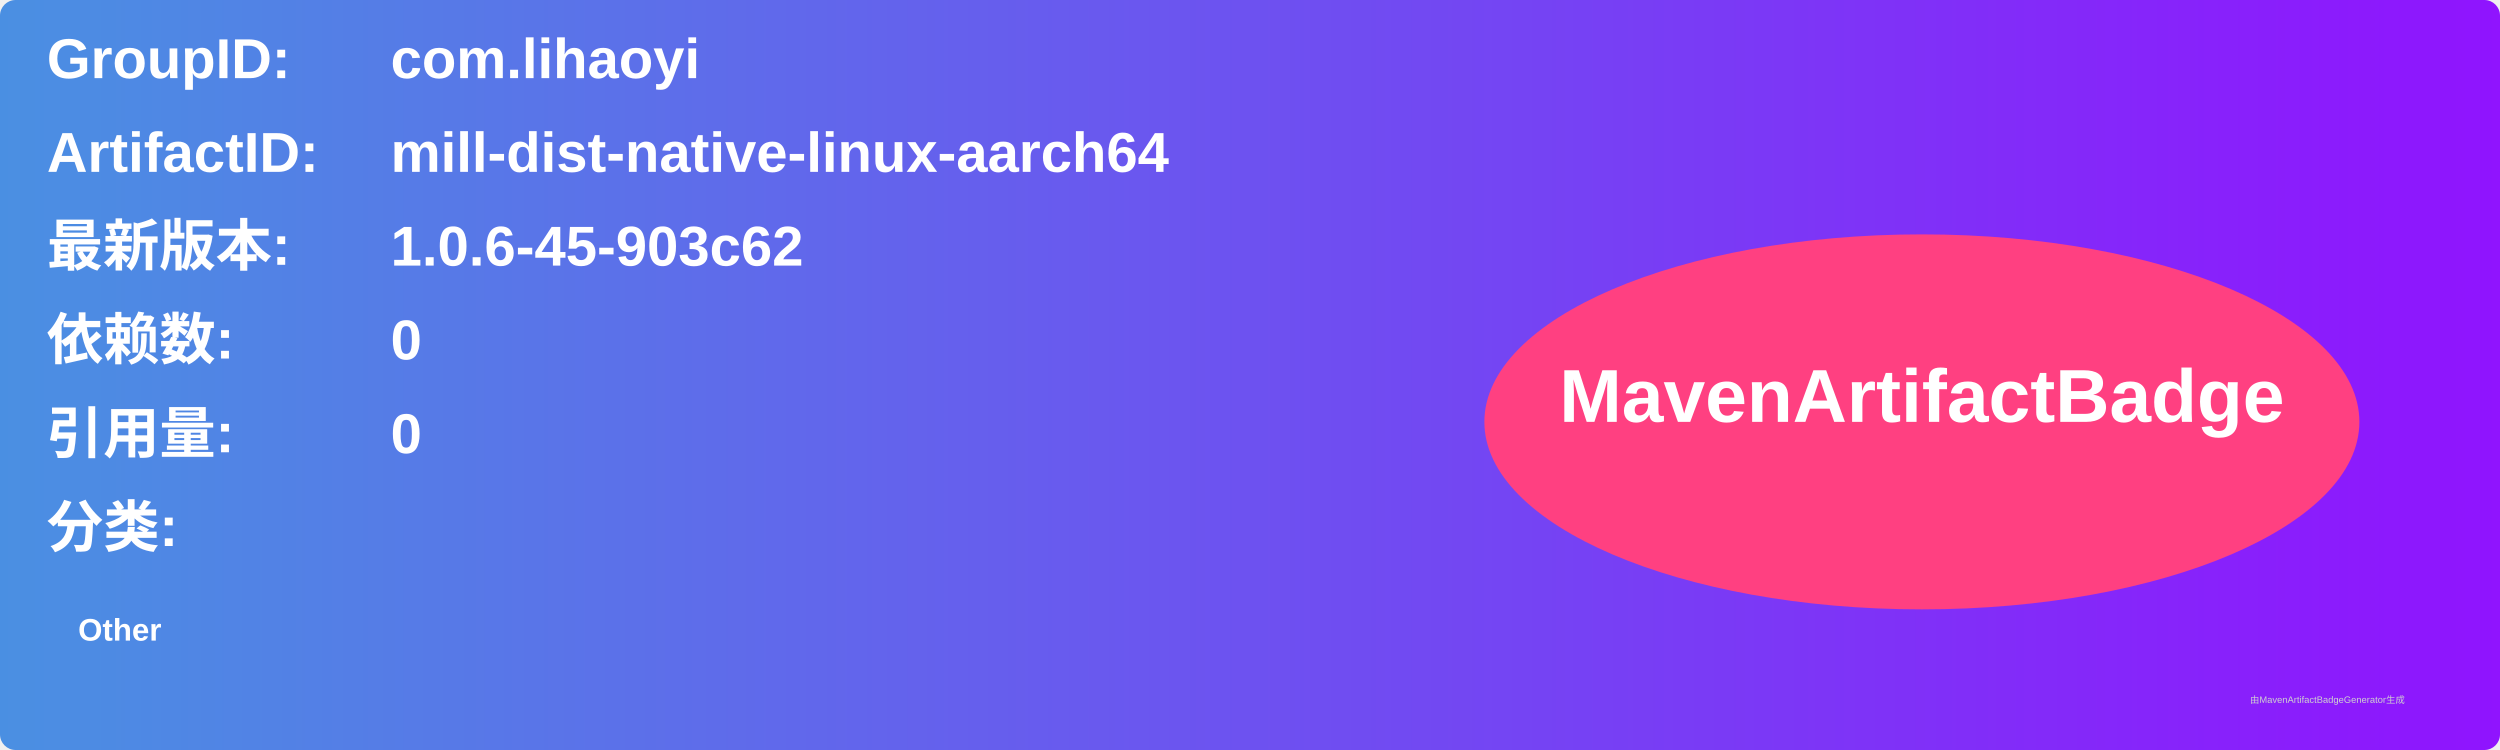
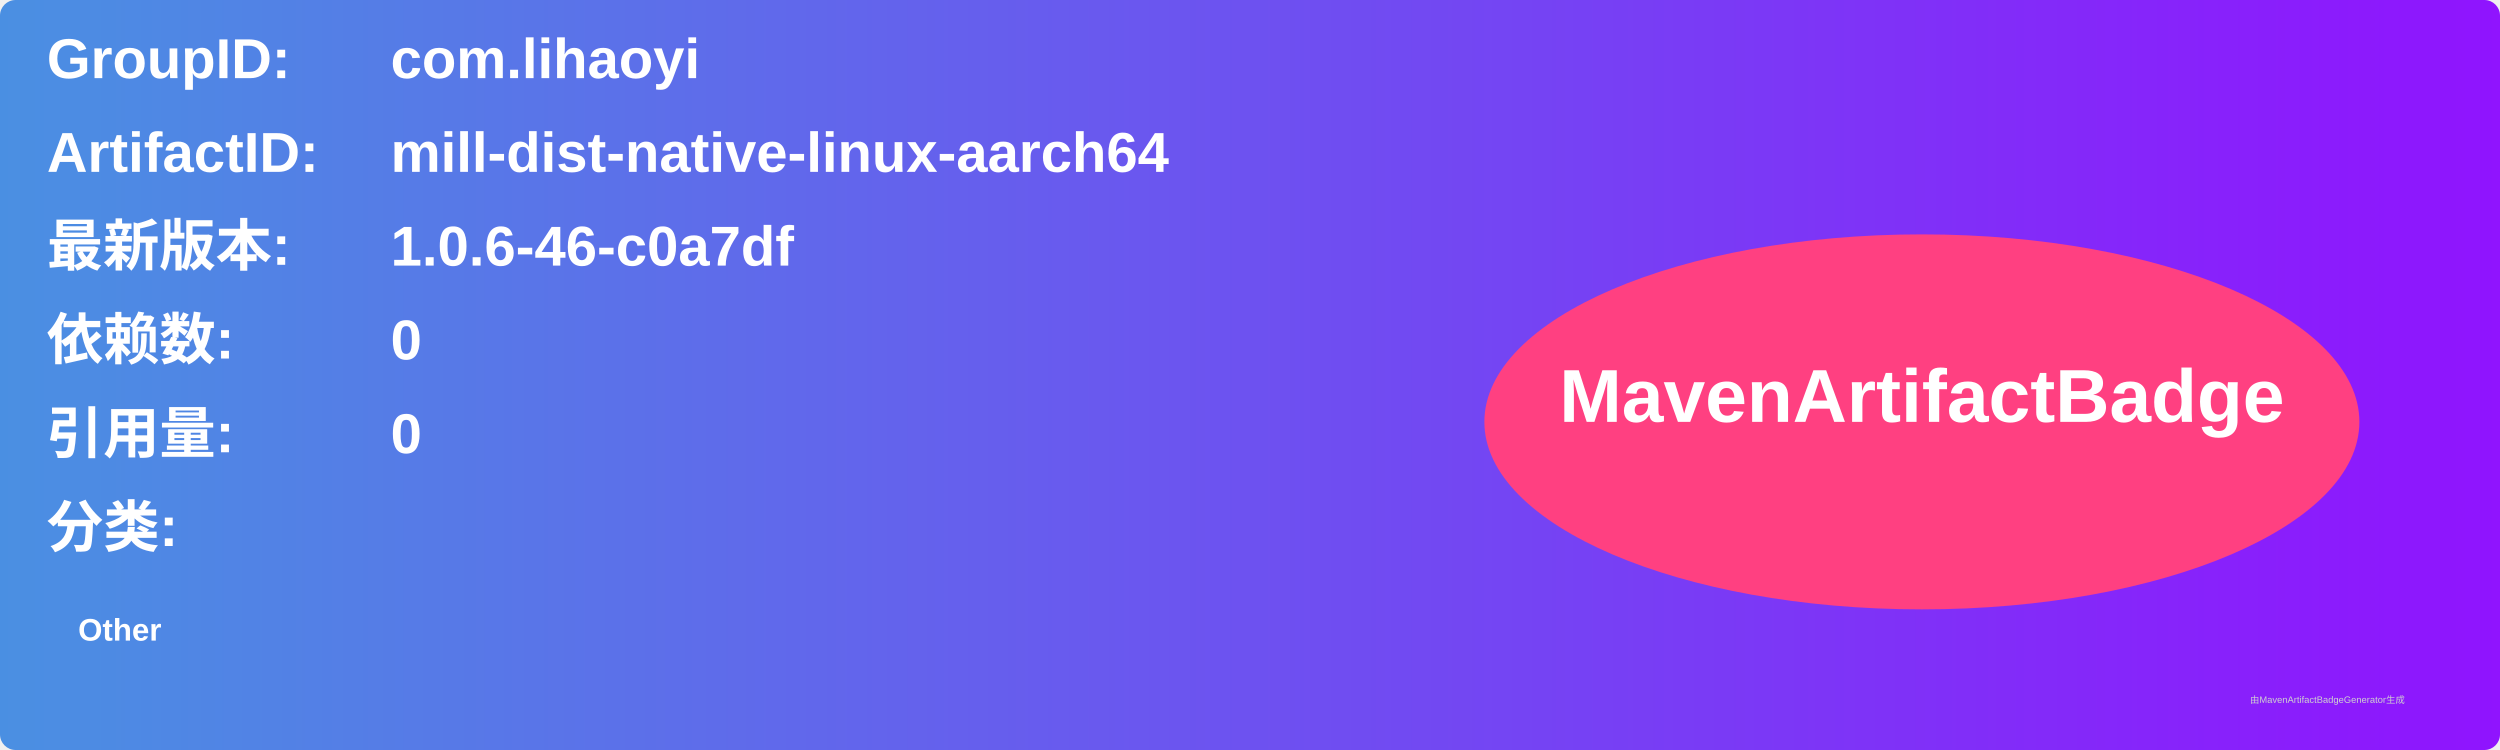
<svg xmlns="http://www.w3.org/2000/svg" width="800" height="240" viewBox="0 0 800 240">
  <linearGradient id="grad" x1="0%" y1="0%" x2="100%" y2="0%">
    <stop offset="0%" stop-color="#4a90e2" />
    <stop offset="100%" stop-color="#9013fe" />
  </linearGradient>
  <rect width="100%" height="100%" rx="5" ry="5" fill="url(#grad)" />
  <g transform="translate(15, 15)">
    <text x="0" y="10" font-family="Arial" font-size="18" fill="white" font-weight="bold" width="260">GroupID:</text>
    <text x="110" y="10" font-family="Arial" font-size="18" fill="white" font-weight="bold" width="460">com.lihaoyi</text>
    <text x="0" y="40" font-family="Arial" font-size="18" fill="white" font-weight="bold" width="260">ArtifactID:</text>
    <text x="110" y="40" font-family="Arial" font-size="18" fill="white" font-weight="bold" width="460">mill-dist-native-linux-aarch64</text>
    <text x="0" y="70" font-family="Arial" font-size="18" fill="white" font-weight="bold">最新版本:</text>
    <text x="110" y="70" font-family="Arial" font-size="18" fill="white" font-weight="bold">
-       <tspan font-weight="bold">1.0.6-45-903c62</tspan>
+       <tspan font-weight="bold">1.0.6-46-c0a7df</tspan>
    </text>
    <text x="0" y="100" font-family="Arial" font-size="18" fill="white" font-weight="bold">依赖数: </text>
    <text x="110" y="100" font-family="Arial" font-size="18" fill="white">
      <tspan font-weight="bold">0</tspan>
    </text>
    <text x="0" y="130" font-family="Arial" font-size="18" fill="white" font-weight="bold">引用量: </text>
    <text x="110" y="130" font-family="Arial" font-size="18" fill="white">
      <tspan font-weight="bold">0</tspan>
    </text>
    <text x="0" y="160" font-family="Arial" font-size="18" fill="white" font-weight="bold">分类:</text>
    <text x="10" y="190" font-family="Arial" font-size="10" fill="white">
      <tspan font-weight="bold">Other</tspan>
    </text>
    <ellipse cx="600" cy="120" rx="140" ry="60" fill="#ff4081" />
    <text x="600" y="120" text-anchor="middle" font-family="Arial" font-size="24" fill="white" font-weight="bold">MavenArtifactBadge</text>
  </g>
  <text x="720" y="225" font-family="Arial" font-size="3" fill="#d0d0d0">由MavenArtifactBadgeGenerator生成</text>
</svg>
